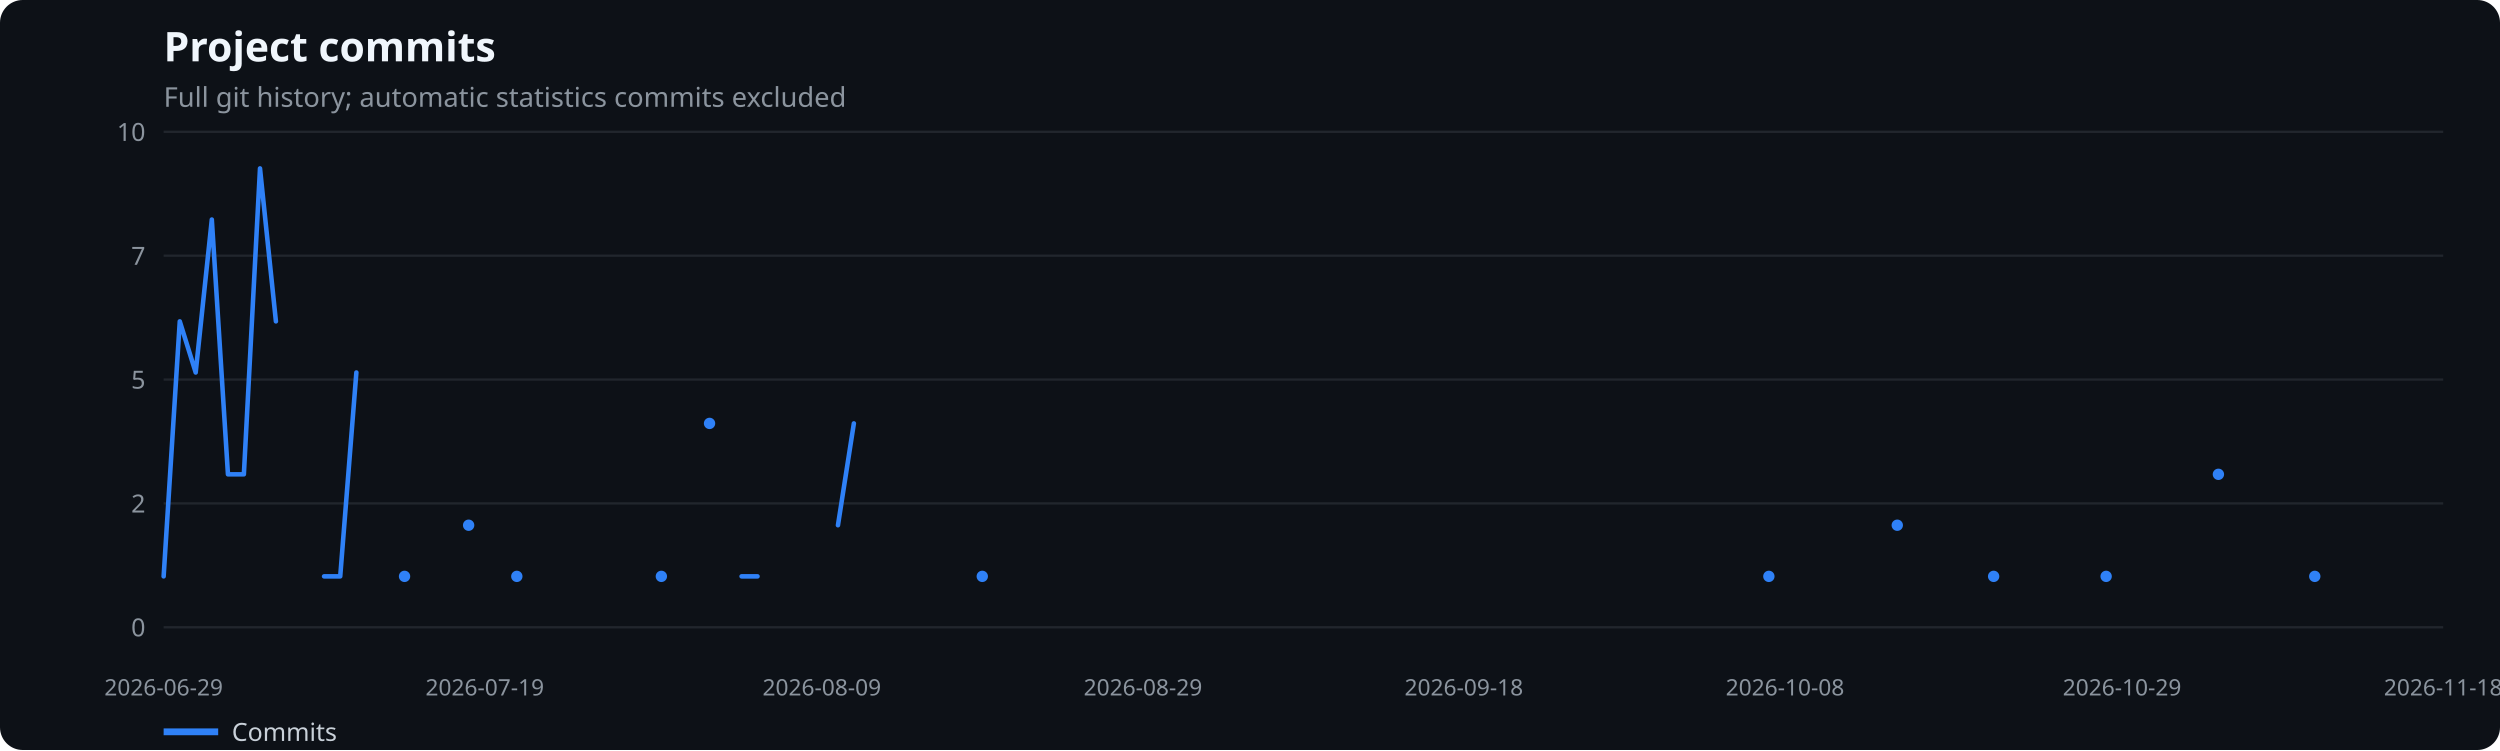
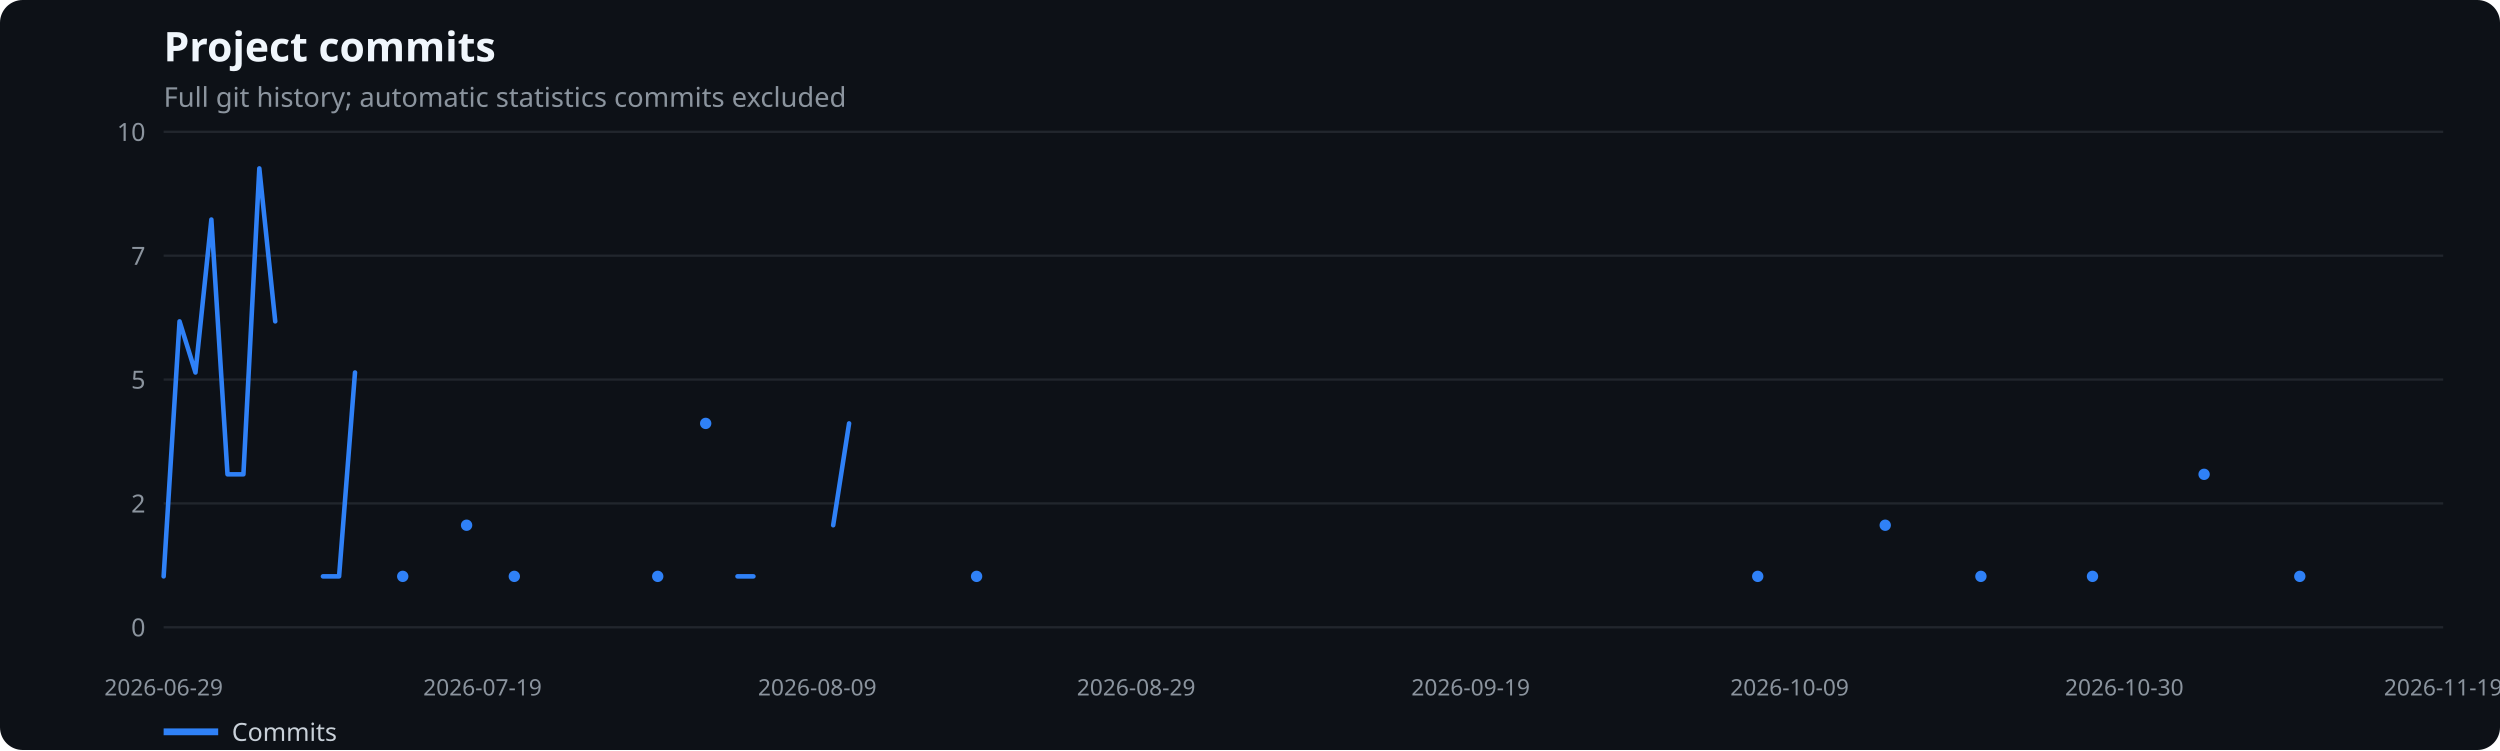
<svg xmlns="http://www.w3.org/2000/svg" width="1100" height="330" viewBox="0 0 1100 330" role="img" aria-label="Project commits">
  <rect width="100%" height="100%" fill="#0d1117" rx="10" />
  <text x="72" y="27" fill="#f0f6fc" font-family="system-ui,sans-serif" font-size="18" font-weight="600">Project commits</text>
  <text x="72" y="47" fill="#8b949e" font-family="system-ui,sans-serif" font-size="12">Full git history; automatic statistics commits excluded</text>
  <line x1="72" x2="1075" y1="276.0" y2="276.0" stroke="#21262d" />
  <text x="64" y="280.0" text-anchor="end" fill="#8b949e" font-family="system-ui,sans-serif" font-size="11">0</text>
  <line x1="72" x2="1075" y1="221.5" y2="221.5" stroke="#21262d" />
  <text x="64" y="225.5" text-anchor="end" fill="#8b949e" font-family="system-ui,sans-serif" font-size="11">2</text>
  <line x1="72" x2="1075" y1="167.0" y2="167.0" stroke="#21262d" />
  <text x="64" y="171.0" text-anchor="end" fill="#8b949e" font-family="system-ui,sans-serif" font-size="11">5</text>
  <line x1="72" x2="1075" y1="112.5" y2="112.5" stroke="#21262d" />
  <text x="64" y="116.5" text-anchor="end" fill="#8b949e" font-family="system-ui,sans-serif" font-size="11">7</text>
  <line x1="72" x2="1075" y1="58.0" y2="58.0" stroke="#21262d" />
  <text x="64" y="62.0" text-anchor="end" fill="#8b949e" font-family="system-ui,sans-serif" font-size="11">10</text>
  <text x="72.0" y="306" text-anchor="middle" fill="#8b949e" font-family="system-ui,sans-serif" font-size="10">2026-06-29</text>
-   <text x="213.3" y="306" text-anchor="middle" fill="#8b949e" font-family="system-ui,sans-serif" font-size="10">2026-07-19</text>
-   <text x="361.6" y="306" text-anchor="middle" fill="#8b949e" font-family="system-ui,sans-serif" font-size="10">2026-08-09</text>
-   <text x="502.9" y="306" text-anchor="middle" fill="#8b949e" font-family="system-ui,sans-serif" font-size="10">2026-08-29</text>
-   <text x="644.1" y="306" text-anchor="middle" fill="#8b949e" font-family="system-ui,sans-serif" font-size="10">2026-09-18</text>
-   <text x="785.4" y="306" text-anchor="middle" fill="#8b949e" font-family="system-ui,sans-serif" font-size="10">2026-10-08</text>
-   <text x="933.7" y="306" text-anchor="middle" fill="#8b949e" font-family="system-ui,sans-serif" font-size="10">2026-10-29</text>
-   <text x="1075.0" y="306" text-anchor="middle" fill="#8b949e" font-family="system-ui,sans-serif" font-size="10">2026-11-18</text>
-   <polyline points="72.0,253.6 79.1,141.4 86.1,163.9 93.2,96.6 100.3,208.7 107.3,208.7 114.4,74.1 121.4,141.4" fill="none" stroke="#2f81f7" stroke-width="2" stroke-linecap="round" stroke-linejoin="round" />
-   <polyline points="142.6,253.6 149.7,253.6 156.8,163.9" fill="none" stroke="#2f81f7" stroke-width="2" stroke-linecap="round" stroke-linejoin="round" />
-   <circle cx="178.0" cy="253.6" r="2.5" fill="#2f81f7" />
-   <circle cx="206.2" cy="231.1" r="2.5" fill="#2f81f7" />
-   <circle cx="227.4" cy="253.6" r="2.5" fill="#2f81f7" />
-   <circle cx="291.0" cy="253.6" r="2.5" fill="#2f81f7" />
-   <circle cx="312.2" cy="186.3" r="2.5" fill="#2f81f7" />
-   <polyline points="326.3,253.6 333.3,253.6" fill="none" stroke="#2f81f7" stroke-width="2" stroke-linecap="round" stroke-linejoin="round" />
-   <polyline points="368.7,231.1 375.7,186.3" fill="none" stroke="#2f81f7" stroke-width="2" stroke-linecap="round" stroke-linejoin="round" />
-   <circle cx="432.2" cy="253.6" r="2.5" fill="#2f81f7" />
-   <circle cx="778.3" cy="253.6" r="2.5" fill="#2f81f7" />
-   <circle cx="834.8" cy="231.1" r="2.5" fill="#2f81f7" />
-   <circle cx="877.2" cy="253.6" r="2.5" fill="#2f81f7" />
-   <circle cx="926.7" cy="253.6" r="2.5" fill="#2f81f7" />
-   <circle cx="976.1" cy="208.7" r="2.5" fill="#2f81f7" />
-   <circle cx="1018.5" cy="253.6" r="2.5" fill="#2f81f7" />
+   <text x="212.3" y="306" text-anchor="middle" fill="#8b949e" font-family="system-ui,sans-serif" font-size="10">2026-07-19</text>
+   <text x="359.6" y="306" text-anchor="middle" fill="#8b949e" font-family="system-ui,sans-serif" font-size="10">2026-08-09</text>
+   <text x="499.9" y="306" text-anchor="middle" fill="#8b949e" font-family="system-ui,sans-serif" font-size="10">2026-08-29</text>
+   <text x="647.1" y="306" text-anchor="middle" fill="#8b949e" font-family="system-ui,sans-serif" font-size="10">2026-09-19</text>
+   <text x="787.4" y="306" text-anchor="middle" fill="#8b949e" font-family="system-ui,sans-serif" font-size="10">2026-10-09</text>
+   <text x="934.7" y="306" text-anchor="middle" fill="#8b949e" font-family="system-ui,sans-serif" font-size="10">2026-10-30</text>
+   <text x="1075.0" y="306" text-anchor="middle" fill="#8b949e" font-family="system-ui,sans-serif" font-size="10">2026-11-19</text>
+   <polyline points="72.0,253.6 79.0,141.4 86.0,163.9 93.0,96.6 100.1,208.7 107.1,208.7 114.1,74.1 121.1,141.4" fill="none" stroke="#2f81f7" stroke-width="2" stroke-linecap="round" stroke-linejoin="round" />
+   <polyline points="142.1,253.6 149.2,253.6 156.2,163.9" fill="none" stroke="#2f81f7" stroke-width="2" stroke-linecap="round" stroke-linejoin="round" />
+   <circle cx="177.2" cy="253.6" r="2.5" fill="#2f81f7" />
+   <circle cx="205.3" cy="231.1" r="2.5" fill="#2f81f7" />
+   <circle cx="226.3" cy="253.6" r="2.5" fill="#2f81f7" />
+   <circle cx="289.4" cy="253.6" r="2.5" fill="#2f81f7" />
+   <circle cx="310.5" cy="186.3" r="2.5" fill="#2f81f7" />
+   <polyline points="324.5,253.6 331.5,253.6" fill="none" stroke="#2f81f7" stroke-width="2" stroke-linecap="round" stroke-linejoin="round" />
+   <polyline points="366.6,231.1 373.6,186.3" fill="none" stroke="#2f81f7" stroke-width="2" stroke-linecap="round" stroke-linejoin="round" />
+   <circle cx="429.7" cy="253.6" r="2.5" fill="#2f81f7" />
+   <circle cx="773.4" cy="253.6" r="2.5" fill="#2f81f7" />
+   <circle cx="829.5" cy="231.1" r="2.5" fill="#2f81f7" />
+   <circle cx="871.6" cy="253.6" r="2.5" fill="#2f81f7" />
+   <circle cx="920.7" cy="253.6" r="2.5" fill="#2f81f7" />
+   <circle cx="969.8" cy="208.7" r="2.5" fill="#2f81f7" />
+   <circle cx="1011.9" cy="253.6" r="2.5" fill="#2f81f7" />
  <line x1="72" x2="96" y1="322" y2="322" stroke="#2f81f7" stroke-width="3" />
  <text x="102" y="326" fill="#c9d1d9" font-family="system-ui,sans-serif" font-size="11">Commits</text>
</svg>
